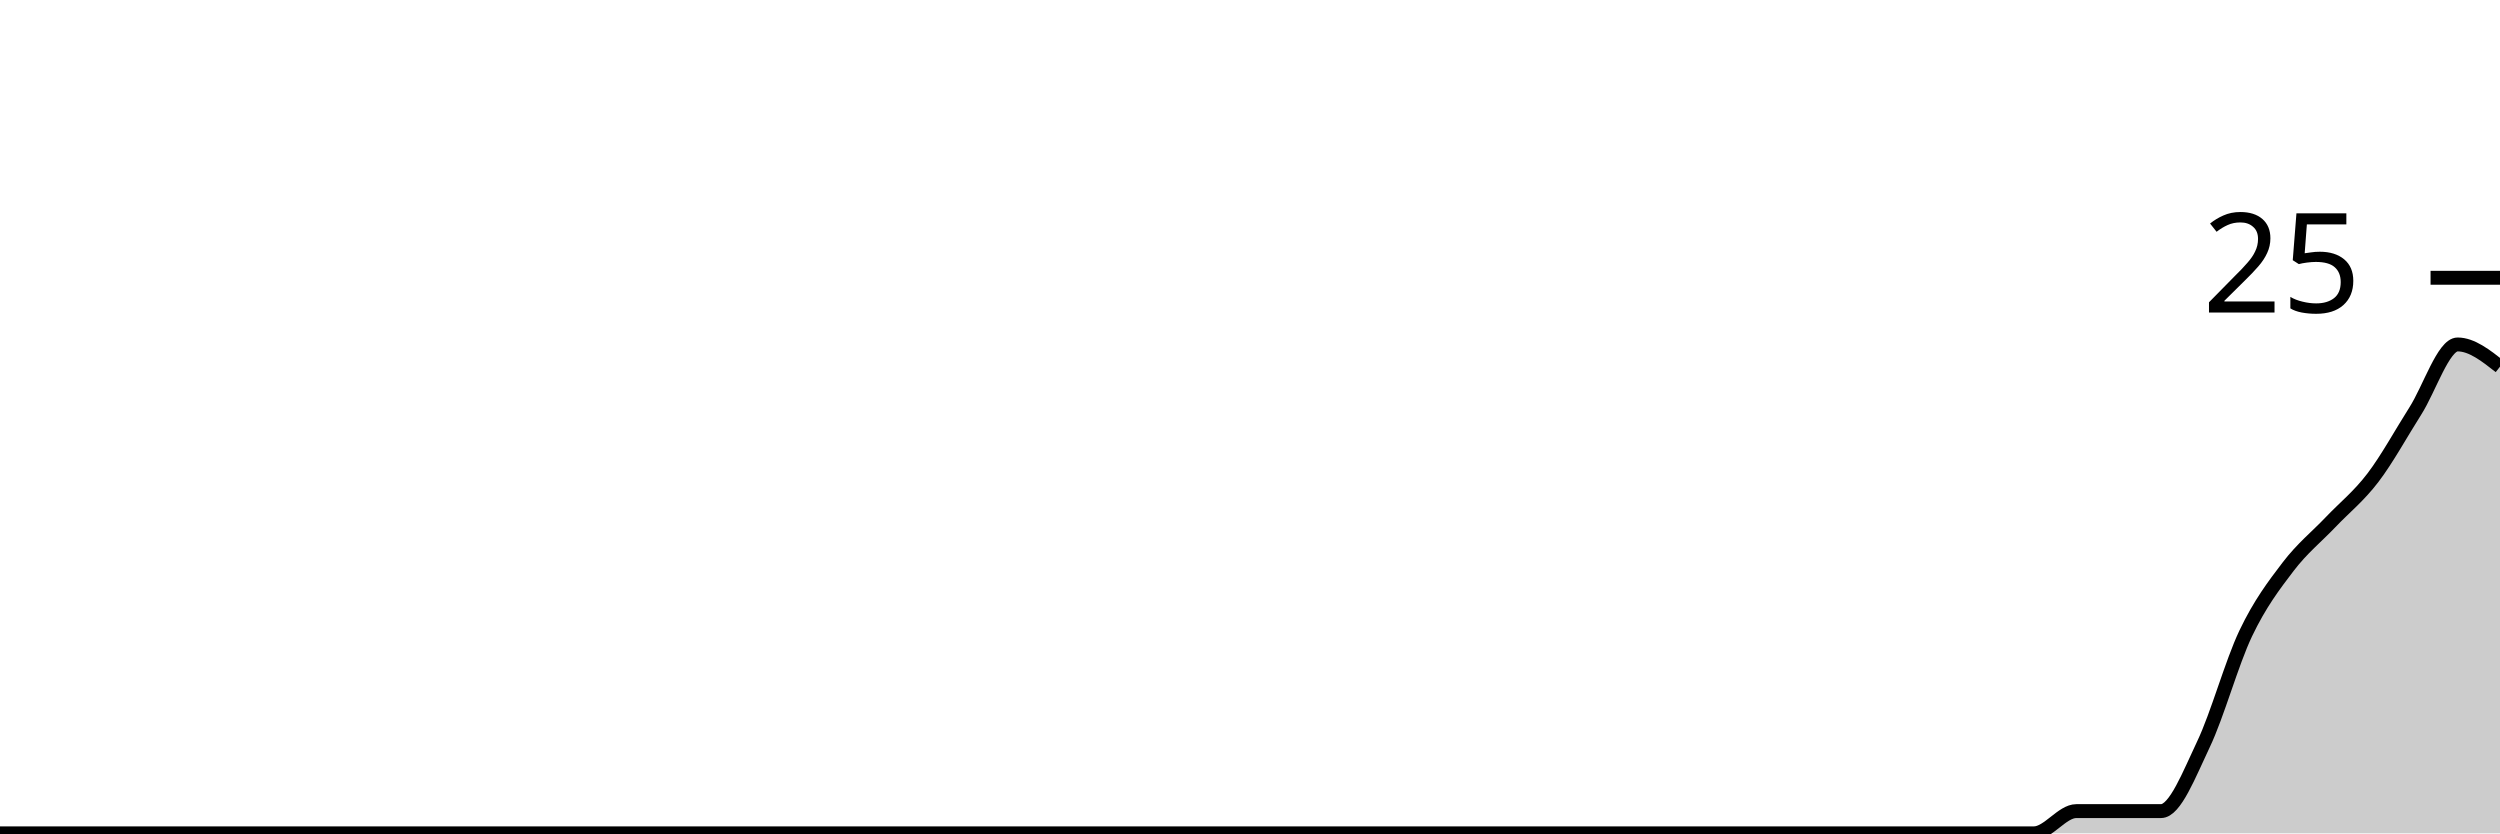
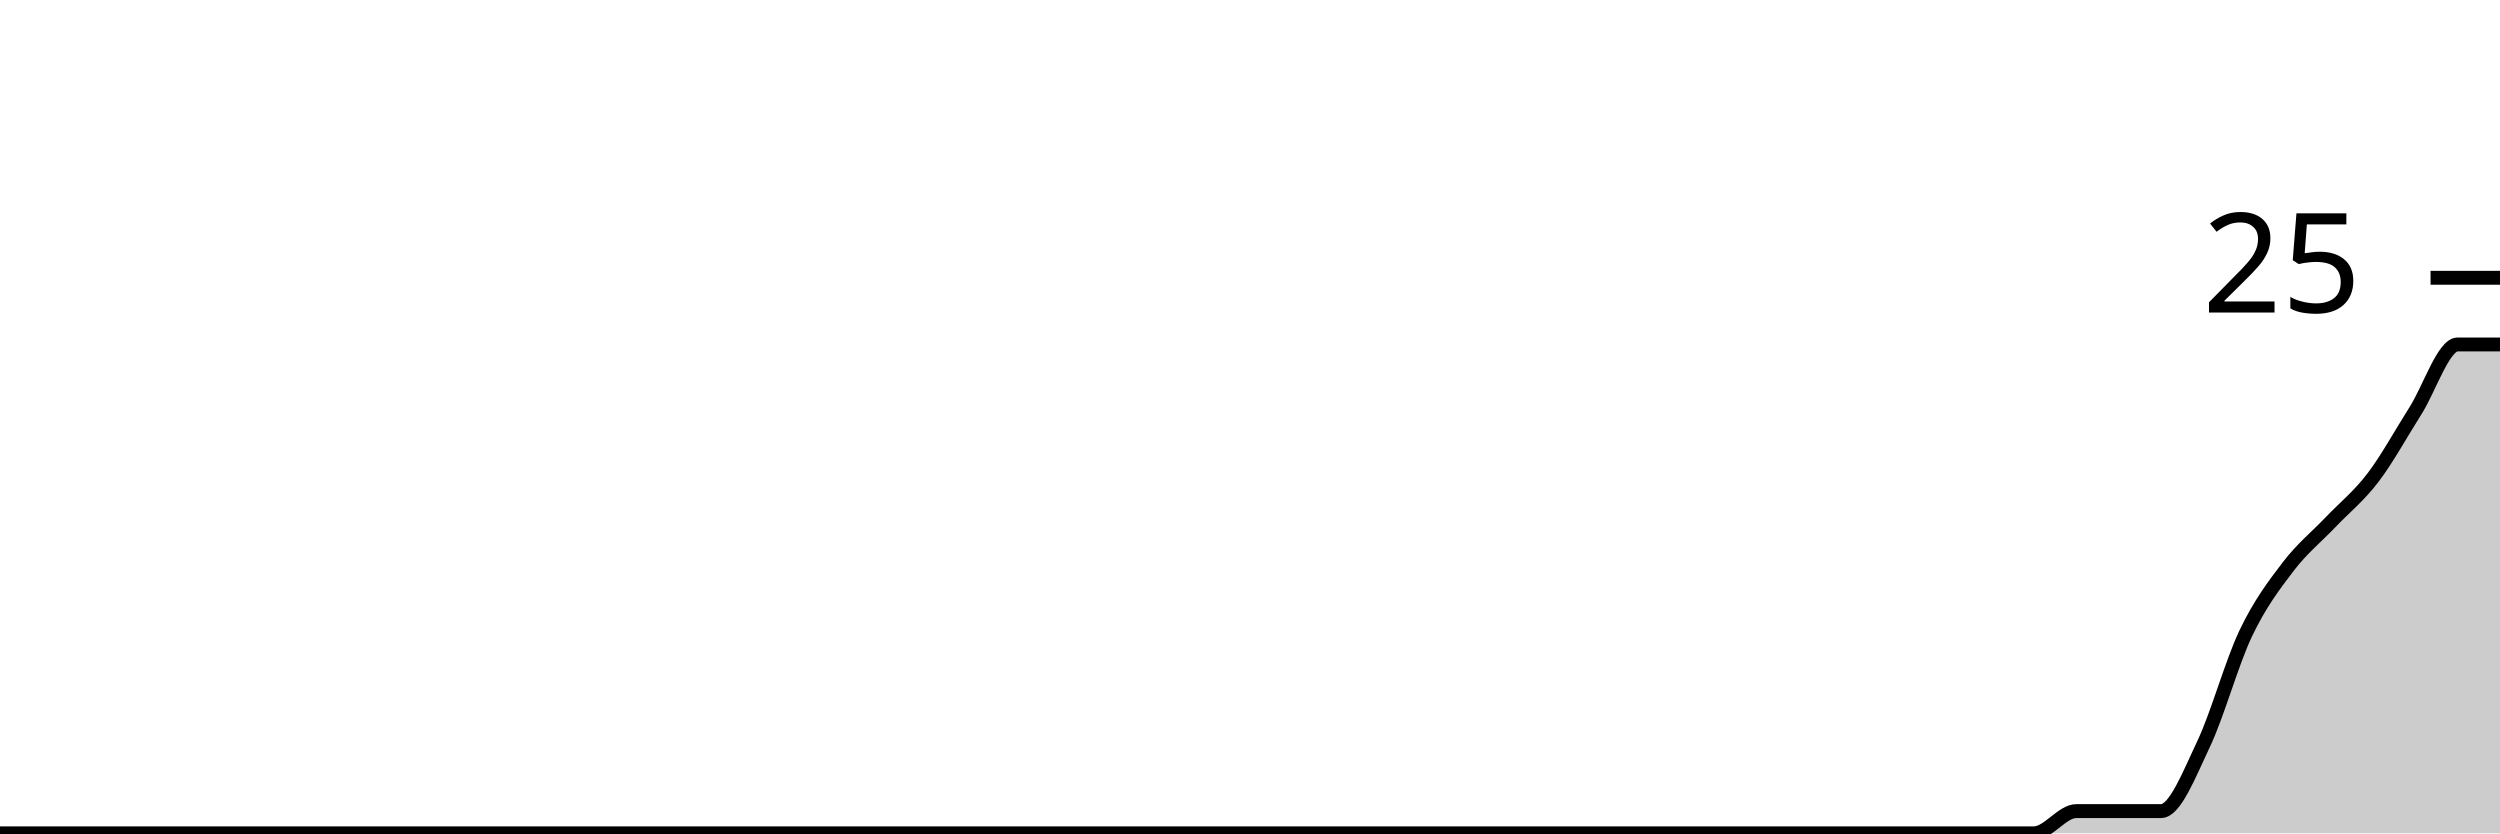
<svg xmlns="http://www.w3.org/2000/svg" viewBox="0 0 180 60">
  <g transform="translate(0,20)">
-     <path class="area" fill="rgba(0, 0, 0, 0.2)" d="M0,40C1.017,40,2.034,40,3.051,40C4.068,40,5.085,40,6.102,40C7.119,40,8.136,40,9.153,40C10.169,40,11.186,40,12.203,40C13.22,40,14.237,40,15.254,40C16.271,40,17.288,40,18.305,40C19.322,40,20.339,40,21.356,40C22.373,40,23.39,40,24.407,40C25.424,40,26.441,40,27.458,40C28.475,40,29.492,40,30.508,40C31.525,40,32.542,40,33.559,40C34.576,40,35.593,40,36.61,40C37.627,40,38.644,40,39.661,40C40.678,40,41.695,40,42.712,40C43.729,40,44.746,40,45.763,40C46.78,40,47.797,40,48.814,40C49.831,40,50.847,40,51.864,40C52.881,40,53.898,40,54.915,40C55.932,40,56.949,40,57.966,40C58.983,40,60,40,61.017,40C62.034,40,63.051,40,64.068,40C65.085,40,66.102,40,67.119,40C68.136,40,69.153,40,70.169,40C71.186,40,72.203,40,73.22,40C74.237,40,75.254,40,76.271,40C77.288,40,78.305,40,79.322,40C80.339,40,81.356,40,82.373,40C83.39,40,84.407,40,85.424,40C86.441,40,87.458,40,88.475,40C89.492,40,90.508,40,91.525,40C92.542,40,93.559,40,94.576,40C95.593,40,96.61,40,97.627,40C98.644,40,99.661,40,100.678,40C101.695,40,102.712,40,103.729,40C104.746,40,105.763,40,106.78,40C107.797,40,108.814,40,109.831,40C110.847,40,111.864,40,112.881,40C113.898,40,114.915,40,115.932,40C116.949,40,117.966,40,118.983,40C120,40,121.017,40,122.034,40C123.051,40,124.068,40,125.085,40C126.102,40,127.119,40,128.136,40C129.153,40,130.169,40,131.186,40C132.203,40,133.22,40,134.237,40C135.254,40,136.271,40,137.288,40C138.305,40,139.322,40,140.339,40C141.356,40,142.373,40,143.39,40C144.407,40,145.424,40,146.441,40C147.458,40,148.475,38.4,149.492,38.4C150.508,38.4,151.525,38.4,152.542,38.4C153.559,38.4,154.576,38.4,155.593,38.4C156.61,38.4,157.627,35.733,158.644,33.6C159.661,31.467,160.678,27.733,161.695,25.6C162.712,23.467,163.729,22.133,164.746,20.8C165.763,19.467,166.78,18.667,167.797,17.6C168.814,16.533,169.831,15.733,170.847,14.4C171.864,13.067,172.881,11.2,173.898,9.6C174.915,8,175.932,4.8,176.949,4.8C177.966,4.8,178.983,5.6,180,6.4L180,40C178.983,40,177.966,40,176.949,40C175.932,40,174.915,40,173.898,40C172.881,40,171.864,40,170.847,40C169.831,40,168.814,40,167.797,40C166.78,40,165.763,40,164.746,40C163.729,40,162.712,40,161.695,40C160.678,40,159.661,40,158.644,40C157.627,40,156.61,40,155.593,40C154.576,40,153.559,40,152.542,40C151.525,40,150.508,40,149.492,40C148.475,40,147.458,40,146.441,40C145.424,40,144.407,40,143.39,40C142.373,40,141.356,40,140.339,40C139.322,40,138.305,40,137.288,40C136.271,40,135.254,40,134.237,40C133.22,40,132.203,40,131.186,40C130.169,40,129.153,40,128.136,40C127.119,40,126.102,40,125.085,40C124.068,40,123.051,40,122.034,40C121.017,40,120,40,118.983,40C117.966,40,116.949,40,115.932,40C114.915,40,113.898,40,112.881,40C111.864,40,110.847,40,109.831,40C108.814,40,107.797,40,106.78,40C105.763,40,104.746,40,103.729,40C102.712,40,101.695,40,100.678,40C99.661,40,98.644,40,97.627,40C96.61,40,95.593,40,94.576,40C93.559,40,92.542,40,91.525,40C90.508,40,89.492,40,88.475,40C87.458,40,86.441,40,85.424,40C84.407,40,83.39,40,82.373,40C81.356,40,80.339,40,79.322,40C78.305,40,77.288,40,76.271,40C75.254,40,74.237,40,73.22,40C72.203,40,71.186,40,70.169,40C69.153,40,68.136,40,67.119,40C66.102,40,65.085,40,64.068,40C63.051,40,62.034,40,61.017,40C60,40,58.983,40,57.966,40C56.949,40,55.932,40,54.915,40C53.898,40,52.881,40,51.864,40C50.847,40,49.831,40,48.814,40C47.797,40,46.78,40,45.763,40C44.746,40,43.729,40,42.712,40C41.695,40,40.678,40,39.661,40C38.644,40,37.627,40,36.61,40C35.593,40,34.576,40,33.559,40C32.542,40,31.525,40,30.508,40C29.492,40,28.475,40,27.458,40C26.441,40,25.424,40,24.407,40C23.39,40,22.373,40,21.356,40C20.339,40,19.322,40,18.305,40C17.288,40,16.271,40,15.254,40C14.237,40,13.22,40,12.203,40C11.186,40,10.169,40,9.153,40C8.136,40,7.119,40,6.102,40C5.085,40,4.068,40,3.051,40C2.034,40,1.017,40,0,40Z" />
-     <path class="line" stroke="black" fill="none" d="M0,40C1.017,40,2.034,40,3.051,40C4.068,40,5.085,40,6.102,40C7.119,40,8.136,40,9.153,40C10.169,40,11.186,40,12.203,40C13.22,40,14.237,40,15.254,40C16.271,40,17.288,40,18.305,40C19.322,40,20.339,40,21.356,40C22.373,40,23.39,40,24.407,40C25.424,40,26.441,40,27.458,40C28.475,40,29.492,40,30.508,40C31.525,40,32.542,40,33.559,40C34.576,40,35.593,40,36.61,40C37.627,40,38.644,40,39.661,40C40.678,40,41.695,40,42.712,40C43.729,40,44.746,40,45.763,40C46.78,40,47.797,40,48.814,40C49.831,40,50.847,40,51.864,40C52.881,40,53.898,40,54.915,40C55.932,40,56.949,40,57.966,40C58.983,40,60,40,61.017,40C62.034,40,63.051,40,64.068,40C65.085,40,66.102,40,67.119,40C68.136,40,69.153,40,70.169,40C71.186,40,72.203,40,73.22,40C74.237,40,75.254,40,76.271,40C77.288,40,78.305,40,79.322,40C80.339,40,81.356,40,82.373,40C83.39,40,84.407,40,85.424,40C86.441,40,87.458,40,88.475,40C89.492,40,90.508,40,91.525,40C92.542,40,93.559,40,94.576,40C95.593,40,96.61,40,97.627,40C98.644,40,99.661,40,100.678,40C101.695,40,102.712,40,103.729,40C104.746,40,105.763,40,106.78,40C107.797,40,108.814,40,109.831,40C110.847,40,111.864,40,112.881,40C113.898,40,114.915,40,115.932,40C116.949,40,117.966,40,118.983,40C120,40,121.017,40,122.034,40C123.051,40,124.068,40,125.085,40C126.102,40,127.119,40,128.136,40C129.153,40,130.169,40,131.186,40C132.203,40,133.22,40,134.237,40C135.254,40,136.271,40,137.288,40C138.305,40,139.322,40,140.339,40C141.356,40,142.373,40,143.39,40C144.407,40,145.424,40,146.441,40C147.458,40,148.475,38.4,149.492,38.4C150.508,38.4,151.525,38.4,152.542,38.4C153.559,38.4,154.576,38.4,155.593,38.4C156.61,38.4,157.627,35.733,158.644,33.6C159.661,31.467,160.678,27.733,161.695,25.6C162.712,23.467,163.729,22.133,164.746,20.8C165.763,19.467,166.78,18.667,167.797,17.6C168.814,16.533,169.831,15.733,170.847,14.4C171.864,13.067,172.881,11.2,173.898,9.6C174.915,8,175.932,4.8,176.949,4.8C177.966,4.8,178.983,5.6,180,6.4" />
+     <path class="area" fill="rgba(0, 0, 0, 0.2)" d="M0,40C1.017,40,2.034,40,3.051,40C4.068,40,5.085,40,6.102,40C7.119,40,8.136,40,9.153,40C10.169,40,11.186,40,12.203,40C13.22,40,14.237,40,15.254,40C16.271,40,17.288,40,18.305,40C19.322,40,20.339,40,21.356,40C22.373,40,23.39,40,24.407,40C25.424,40,26.441,40,27.458,40C28.475,40,29.492,40,30.508,40C31.525,40,32.542,40,33.559,40C34.576,40,35.593,40,36.61,40C37.627,40,38.644,40,39.661,40C40.678,40,41.695,40,42.712,40C43.729,40,44.746,40,45.763,40C46.78,40,47.797,40,48.814,40C49.831,40,50.847,40,51.864,40C52.881,40,53.898,40,54.915,40C55.932,40,56.949,40,57.966,40C58.983,40,60,40,61.017,40C62.034,40,63.051,40,64.068,40C65.085,40,66.102,40,67.119,40C68.136,40,69.153,40,70.169,40C71.186,40,72.203,40,73.22,40C74.237,40,75.254,40,76.271,40C77.288,40,78.305,40,79.322,40C80.339,40,81.356,40,82.373,40C83.39,40,84.407,40,85.424,40C86.441,40,87.458,40,88.475,40C89.492,40,90.508,40,91.525,40C92.542,40,93.559,40,94.576,40C95.593,40,96.61,40,97.627,40C98.644,40,99.661,40,100.678,40C101.695,40,102.712,40,103.729,40C104.746,40,105.763,40,106.78,40C107.797,40,108.814,40,109.831,40C110.847,40,111.864,40,112.881,40C113.898,40,114.915,40,115.932,40C116.949,40,117.966,40,118.983,40C120,40,121.017,40,122.034,40C123.051,40,124.068,40,125.085,40C126.102,40,127.119,40,128.136,40C129.153,40,130.169,40,131.186,40C132.203,40,133.22,40,134.237,40C135.254,40,136.271,40,137.288,40C138.305,40,139.322,40,140.339,40C141.356,40,142.373,40,143.39,40C144.407,40,145.424,40,146.441,40C147.458,40,148.475,38.4,149.492,38.4C150.508,38.4,151.525,38.4,152.542,38.4C153.559,38.4,154.576,38.4,155.593,38.4C156.61,38.4,157.627,35.733,158.644,33.6C159.661,31.467,160.678,27.733,161.695,25.6C162.712,23.467,163.729,22.133,164.746,20.8C165.763,19.467,166.78,18.667,167.797,17.6C168.814,16.533,169.831,15.733,170.847,14.4C171.864,13.067,172.881,11.2,173.898,9.6C174.915,8,175.932,4.8,176.949,4.8C177.966,4.8,178.983,4.8,180,4.8L180,40C178.983,40,177.966,40,176.949,40C175.932,40,174.915,40,173.898,40C172.881,40,171.864,40,170.847,40C169.831,40,168.814,40,167.797,40C166.78,40,165.763,40,164.746,40C163.729,40,162.712,40,161.695,40C160.678,40,159.661,40,158.644,40C157.627,40,156.61,40,155.593,40C154.576,40,153.559,40,152.542,40C151.525,40,150.508,40,149.492,40C148.475,40,147.458,40,146.441,40C145.424,40,144.407,40,143.39,40C142.373,40,141.356,40,140.339,40C139.322,40,138.305,40,137.288,40C136.271,40,135.254,40,134.237,40C133.22,40,132.203,40,131.186,40C130.169,40,129.153,40,128.136,40C127.119,40,126.102,40,125.085,40C124.068,40,123.051,40,122.034,40C121.017,40,120,40,118.983,40C117.966,40,116.949,40,115.932,40C114.915,40,113.898,40,112.881,40C111.864,40,110.847,40,109.831,40C108.814,40,107.797,40,106.78,40C105.763,40,104.746,40,103.729,40C102.712,40,101.695,40,100.678,40C99.661,40,98.644,40,97.627,40C96.61,40,95.593,40,94.576,40C93.559,40,92.542,40,91.525,40C90.508,40,89.492,40,88.475,40C87.458,40,86.441,40,85.424,40C84.407,40,83.39,40,82.373,40C81.356,40,80.339,40,79.322,40C78.305,40,77.288,40,76.271,40C75.254,40,74.237,40,73.22,40C72.203,40,71.186,40,70.169,40C69.153,40,68.136,40,67.119,40C66.102,40,65.085,40,64.068,40C63.051,40,62.034,40,61.017,40C60,40,58.983,40,57.966,40C56.949,40,55.932,40,54.915,40C53.898,40,52.881,40,51.864,40C50.847,40,49.831,40,48.814,40C47.797,40,46.78,40,45.763,40C44.746,40,43.729,40,42.712,40C41.695,40,40.678,40,39.661,40C38.644,40,37.627,40,36.61,40C35.593,40,34.576,40,33.559,40C32.542,40,31.525,40,30.508,40C29.492,40,28.475,40,27.458,40C26.441,40,25.424,40,24.407,40C23.39,40,22.373,40,21.356,40C20.339,40,19.322,40,18.305,40C17.288,40,16.271,40,15.254,40C14.237,40,13.22,40,12.203,40C11.186,40,10.169,40,9.153,40C8.136,40,7.119,40,6.102,40C5.085,40,4.068,40,3.051,40C2.034,40,1.017,40,0,40Z" />
+     <path class="line" stroke="black" fill="none" d="M0,40C1.017,40,2.034,40,3.051,40C4.068,40,5.085,40,6.102,40C7.119,40,8.136,40,9.153,40C10.169,40,11.186,40,12.203,40C13.22,40,14.237,40,15.254,40C16.271,40,17.288,40,18.305,40C19.322,40,20.339,40,21.356,40C22.373,40,23.39,40,24.407,40C25.424,40,26.441,40,27.458,40C28.475,40,29.492,40,30.508,40C31.525,40,32.542,40,33.559,40C34.576,40,35.593,40,36.61,40C37.627,40,38.644,40,39.661,40C40.678,40,41.695,40,42.712,40C43.729,40,44.746,40,45.763,40C46.78,40,47.797,40,48.814,40C49.831,40,50.847,40,51.864,40C52.881,40,53.898,40,54.915,40C55.932,40,56.949,40,57.966,40C58.983,40,60,40,61.017,40C62.034,40,63.051,40,64.068,40C65.085,40,66.102,40,67.119,40C68.136,40,69.153,40,70.169,40C71.186,40,72.203,40,73.22,40C74.237,40,75.254,40,76.271,40C77.288,40,78.305,40,79.322,40C80.339,40,81.356,40,82.373,40C83.39,40,84.407,40,85.424,40C86.441,40,87.458,40,88.475,40C89.492,40,90.508,40,91.525,40C92.542,40,93.559,40,94.576,40C95.593,40,96.61,40,97.627,40C98.644,40,99.661,40,100.678,40C101.695,40,102.712,40,103.729,40C104.746,40,105.763,40,106.78,40C107.797,40,108.814,40,109.831,40C110.847,40,111.864,40,112.881,40C113.898,40,114.915,40,115.932,40C116.949,40,117.966,40,118.983,40C120,40,121.017,40,122.034,40C123.051,40,124.068,40,125.085,40C126.102,40,127.119,40,128.136,40C129.153,40,130.169,40,131.186,40C132.203,40,133.22,40,134.237,40C135.254,40,136.271,40,137.288,40C138.305,40,139.322,40,140.339,40C141.356,40,142.373,40,143.39,40C144.407,40,145.424,40,146.441,40C147.458,40,148.475,38.4,149.492,38.4C150.508,38.4,151.525,38.4,152.542,38.4C153.559,38.4,154.576,38.4,155.593,38.4C156.61,38.4,157.627,35.733,158.644,33.6C159.661,31.467,160.678,27.733,161.695,25.6C162.712,23.467,163.729,22.133,164.746,20.8C165.763,19.467,166.78,18.667,167.797,17.6C168.814,16.533,169.831,15.733,170.847,14.4C171.864,13.067,172.881,11.2,173.898,9.6C174.915,8,175.932,4.8,176.949,4.8C177.966,4.8,178.983,4.8,180,4.8" />
    <path class="axis-ceiling" stroke-width="1" stroke="black" fill="none" d="M175,0L180,0" />
    <text class="axis-ceiling-label" font-family="sans-serif" text-anchor="end" font-size="10px" x="170" y="2.5">25</text>
  </g>
</svg>
